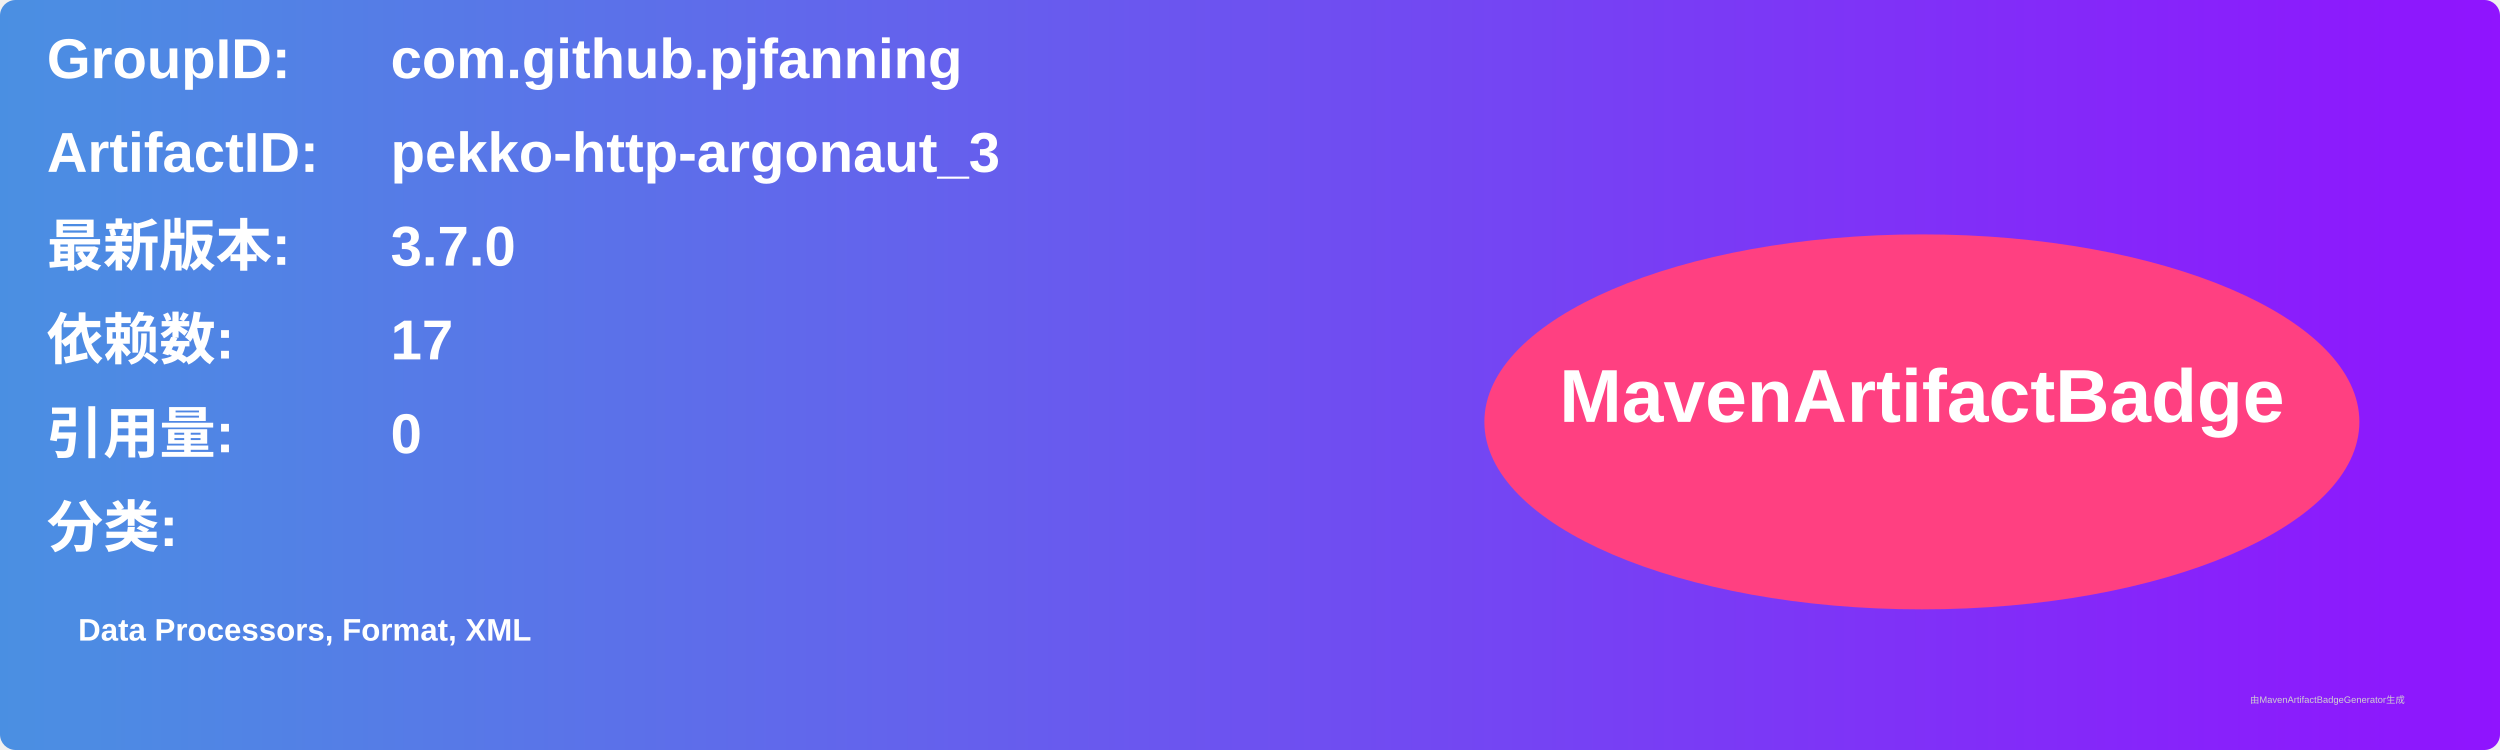
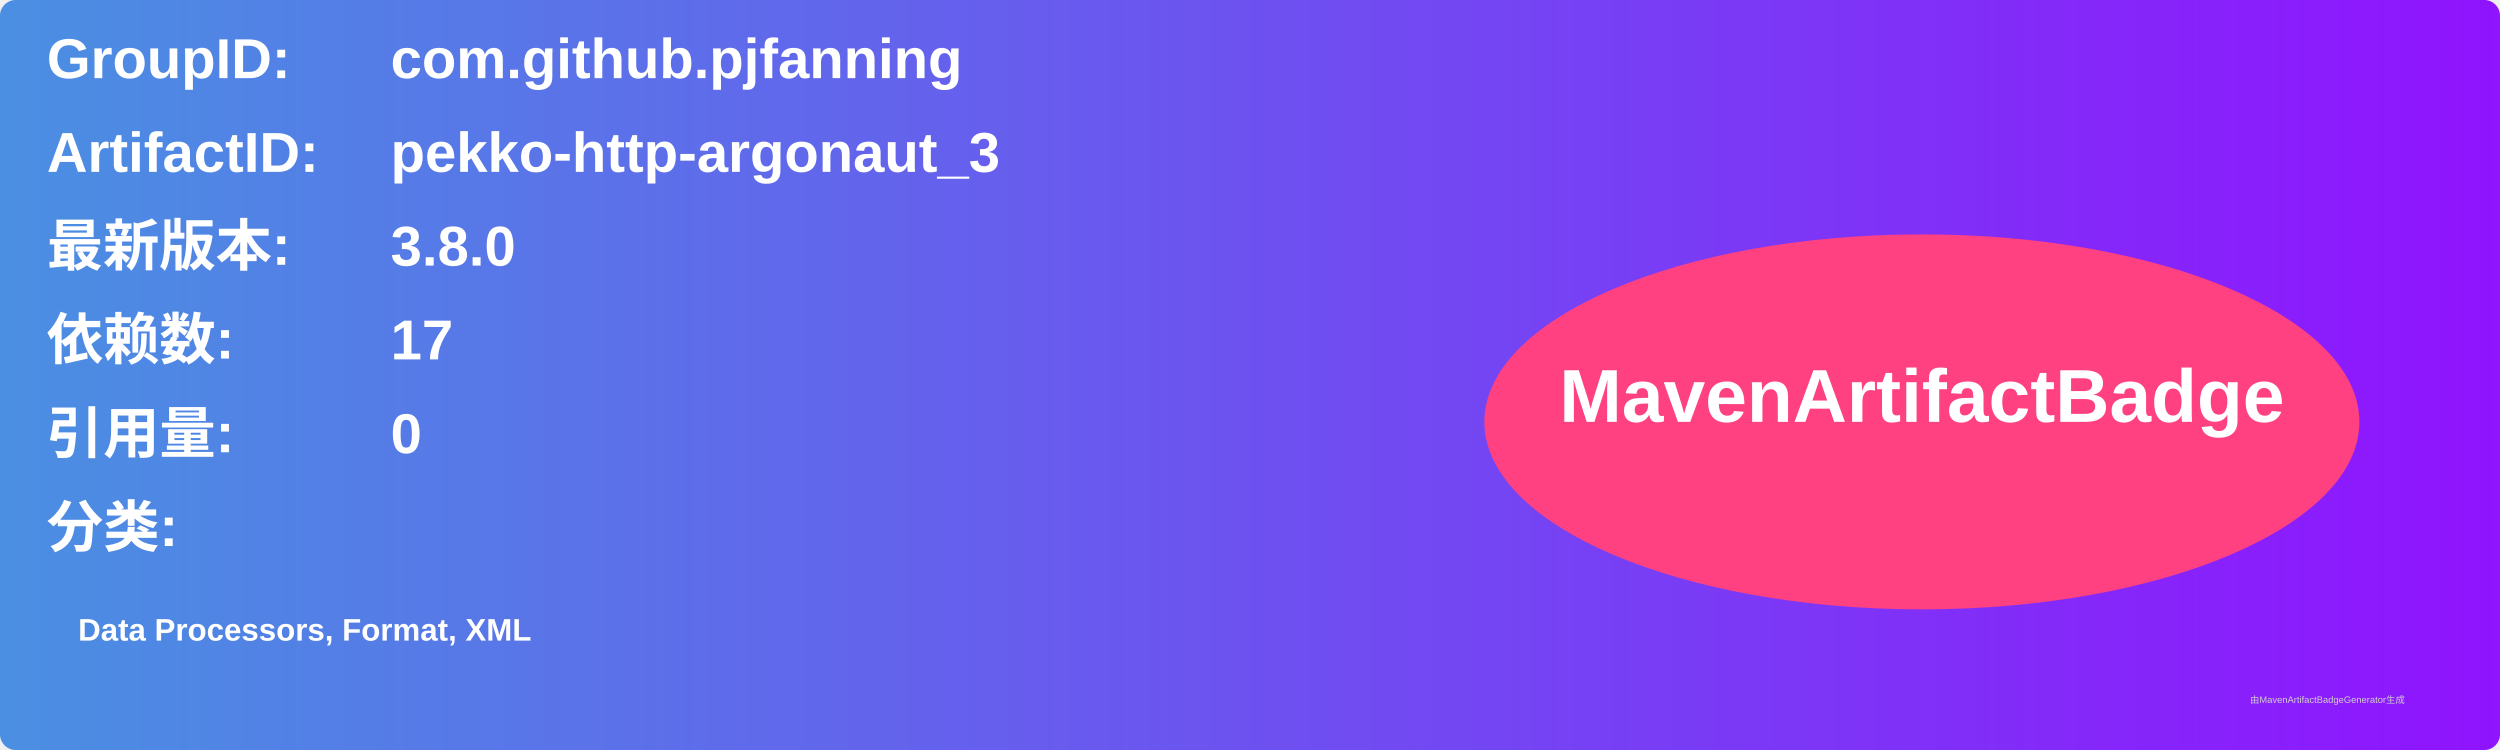
<svg xmlns="http://www.w3.org/2000/svg" width="800" height="240" viewBox="0 0 800 240">
  <linearGradient id="grad" x1="0%" y1="0%" x2="100%" y2="0%">
    <stop offset="0%" stop-color="#4a90e2" />
    <stop offset="100%" stop-color="#9013fe" />
  </linearGradient>
  <rect width="100%" height="100%" rx="5" ry="5" fill="url(#grad)" />
  <g transform="translate(15, 15)">
    <text x="0" y="10" font-family="Arial" font-size="18" fill="white" font-weight="bold" width="260">GroupID:</text>
    <text x="110" y="10" font-family="Arial" font-size="18" fill="white" font-weight="bold" width="460">com.github.pjfanning</text>
    <text x="0" y="40" font-family="Arial" font-size="18" fill="white" font-weight="bold" width="260">ArtifactID:</text>
    <text x="110" y="40" font-family="Arial" font-size="18" fill="white" font-weight="bold" width="460">pekko-http-argonaut_3</text>
    <text x="0" y="70" font-family="Arial" font-size="18" fill="white" font-weight="bold">最新版本:</text>
    <text x="110" y="70" font-family="Arial" font-size="18" fill="white" font-weight="bold">
-       <tspan font-weight="bold">3.7.0</tspan>
+       <tspan font-weight="bold">3.8.0</tspan>
    </text>
    <text x="0" y="100" font-family="Arial" font-size="18" fill="white" font-weight="bold">依赖数: </text>
    <text x="110" y="100" font-family="Arial" font-size="18" fill="white">
      <tspan font-weight="bold">17</tspan>
    </text>
    <text x="0" y="130" font-family="Arial" font-size="18" fill="white" font-weight="bold">引用量: </text>
    <text x="110" y="130" font-family="Arial" font-size="18" fill="white">
      <tspan font-weight="bold">0</tspan>
    </text>
    <text x="0" y="160" font-family="Arial" font-size="18" fill="white" font-weight="bold">分类:</text>
    <text x="10" y="190" font-family="Arial" font-size="10" fill="white">
      <tspan font-weight="bold">Data Processors, Format, XML</tspan>
    </text>
    <ellipse cx="600" cy="120" rx="140" ry="60" fill="#ff4081" />
    <text x="600" y="120" text-anchor="middle" font-family="Arial" font-size="24" fill="white" font-weight="bold">MavenArtifactBadge</text>
  </g>
  <text x="720" y="225" font-family="Arial" font-size="3" fill="#d0d0d0">由MavenArtifactBadgeGenerator生成</text>
</svg>
